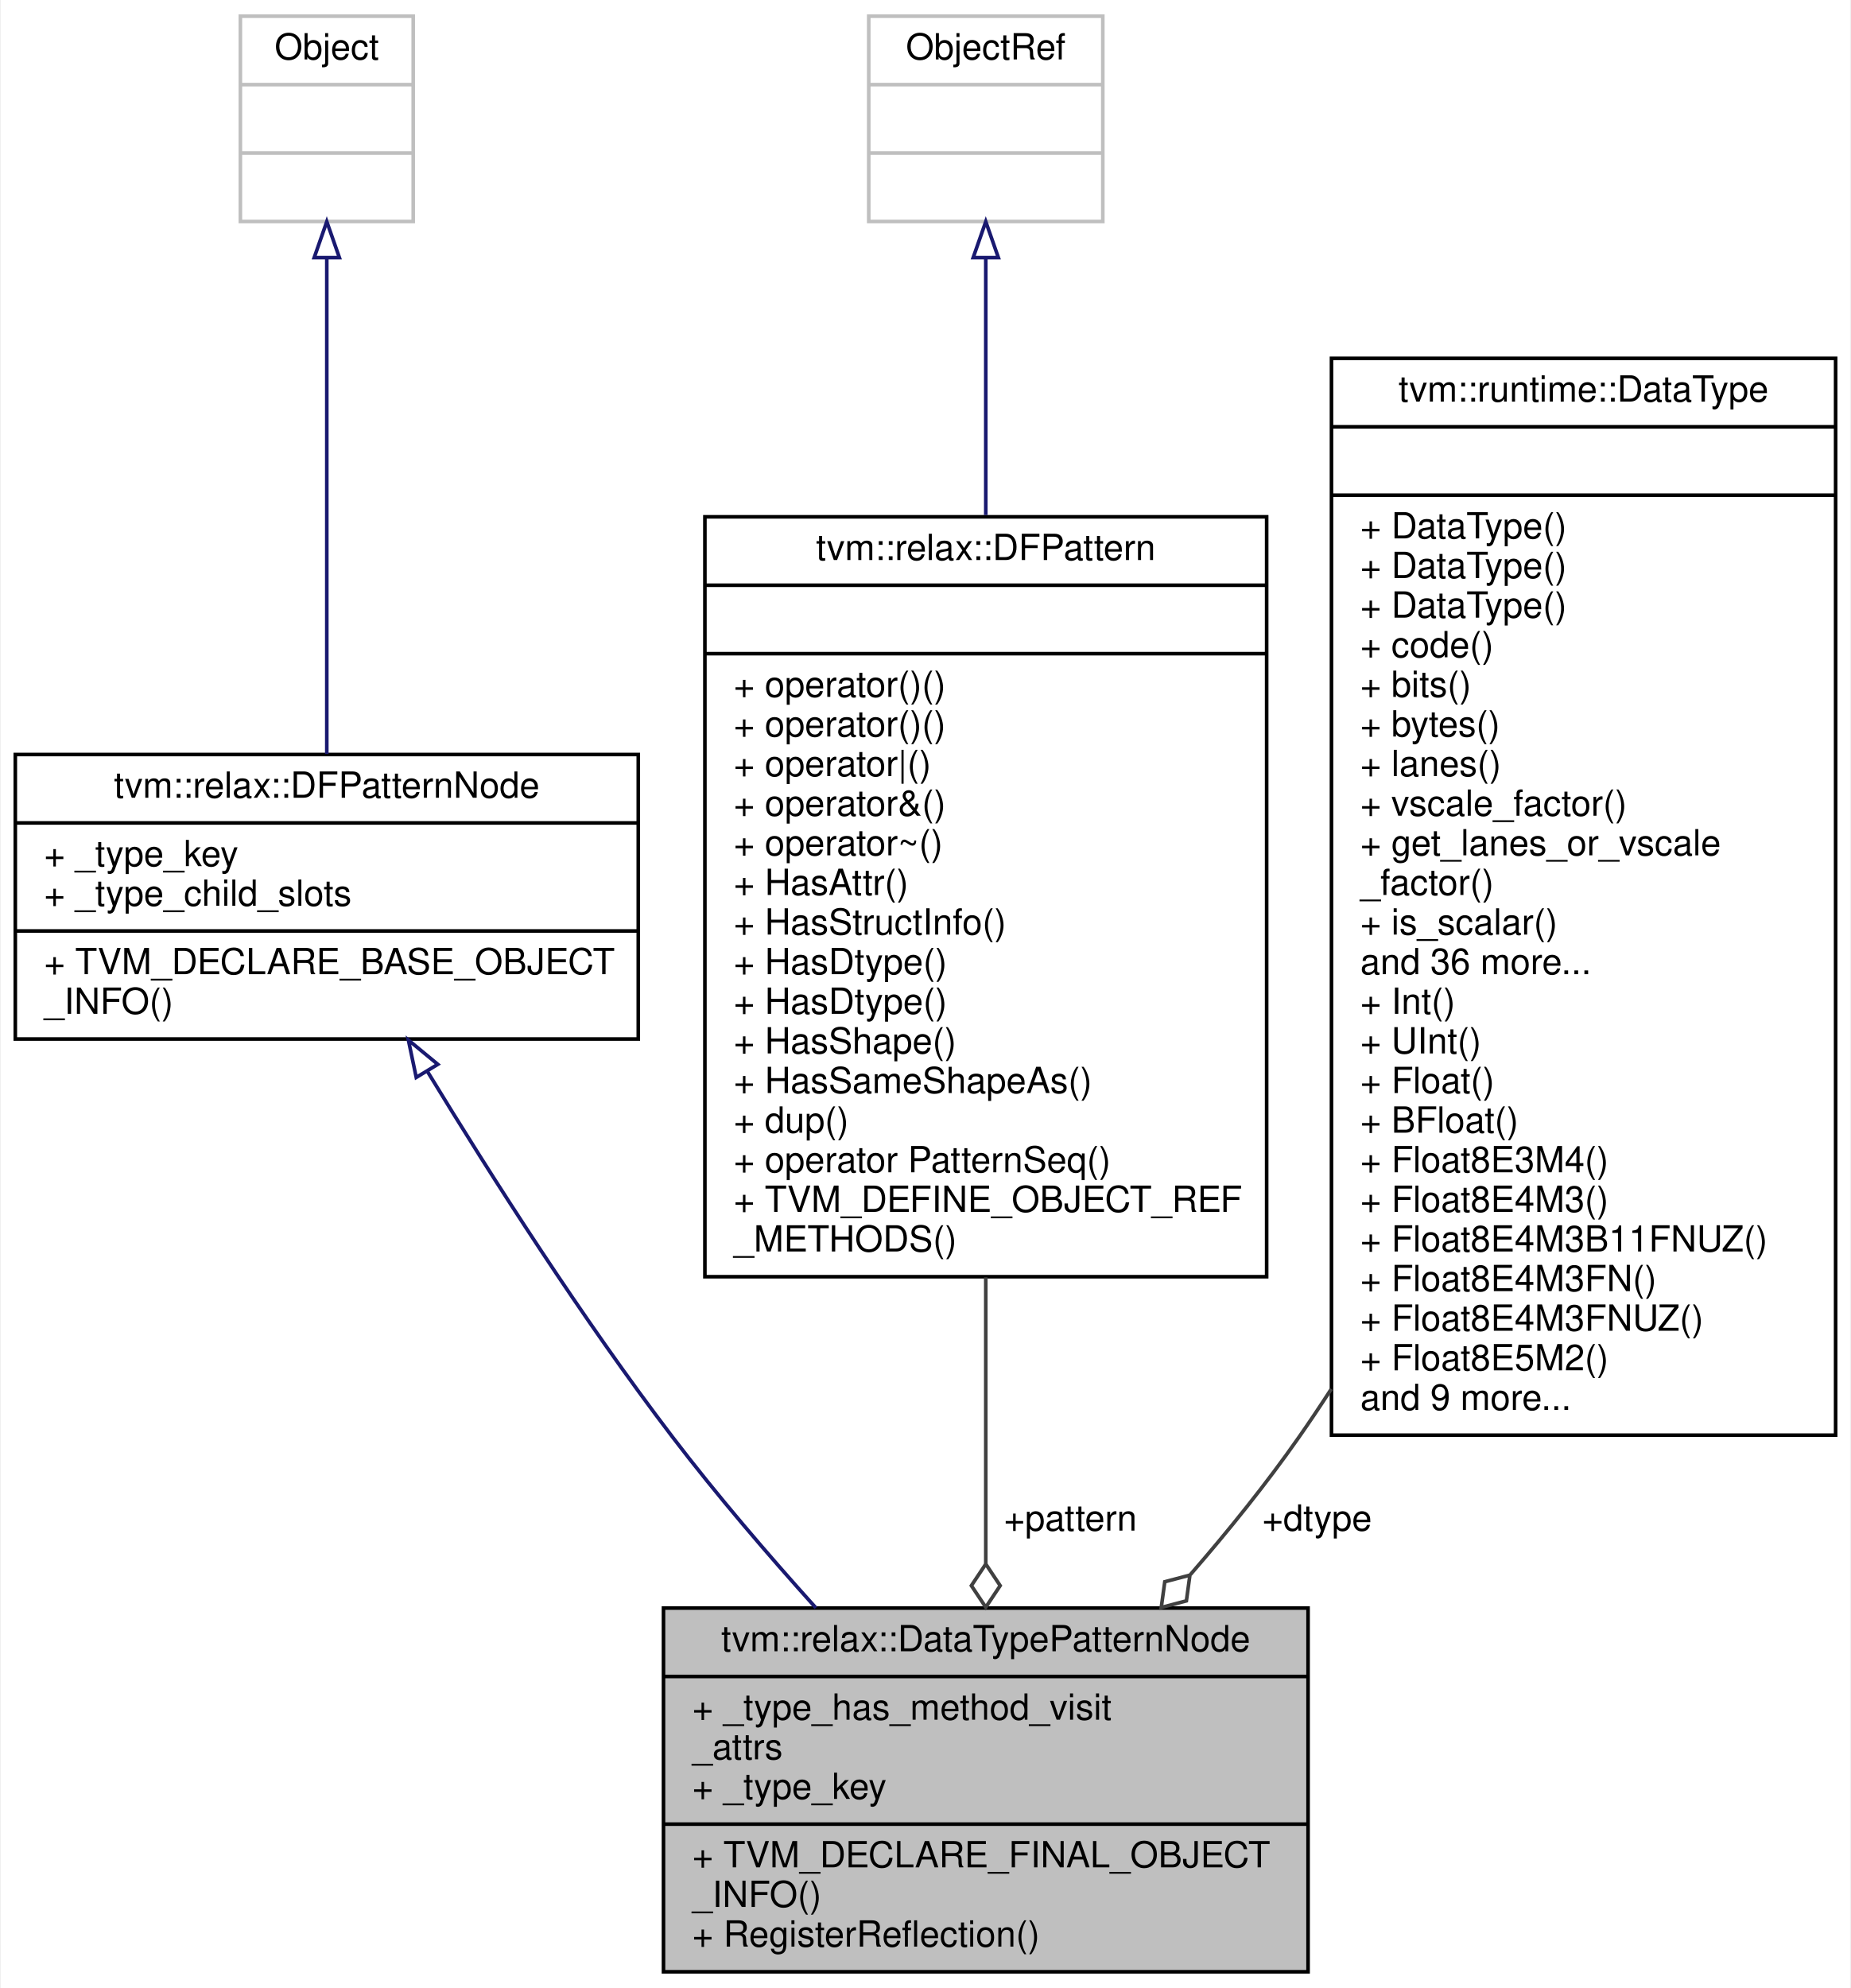
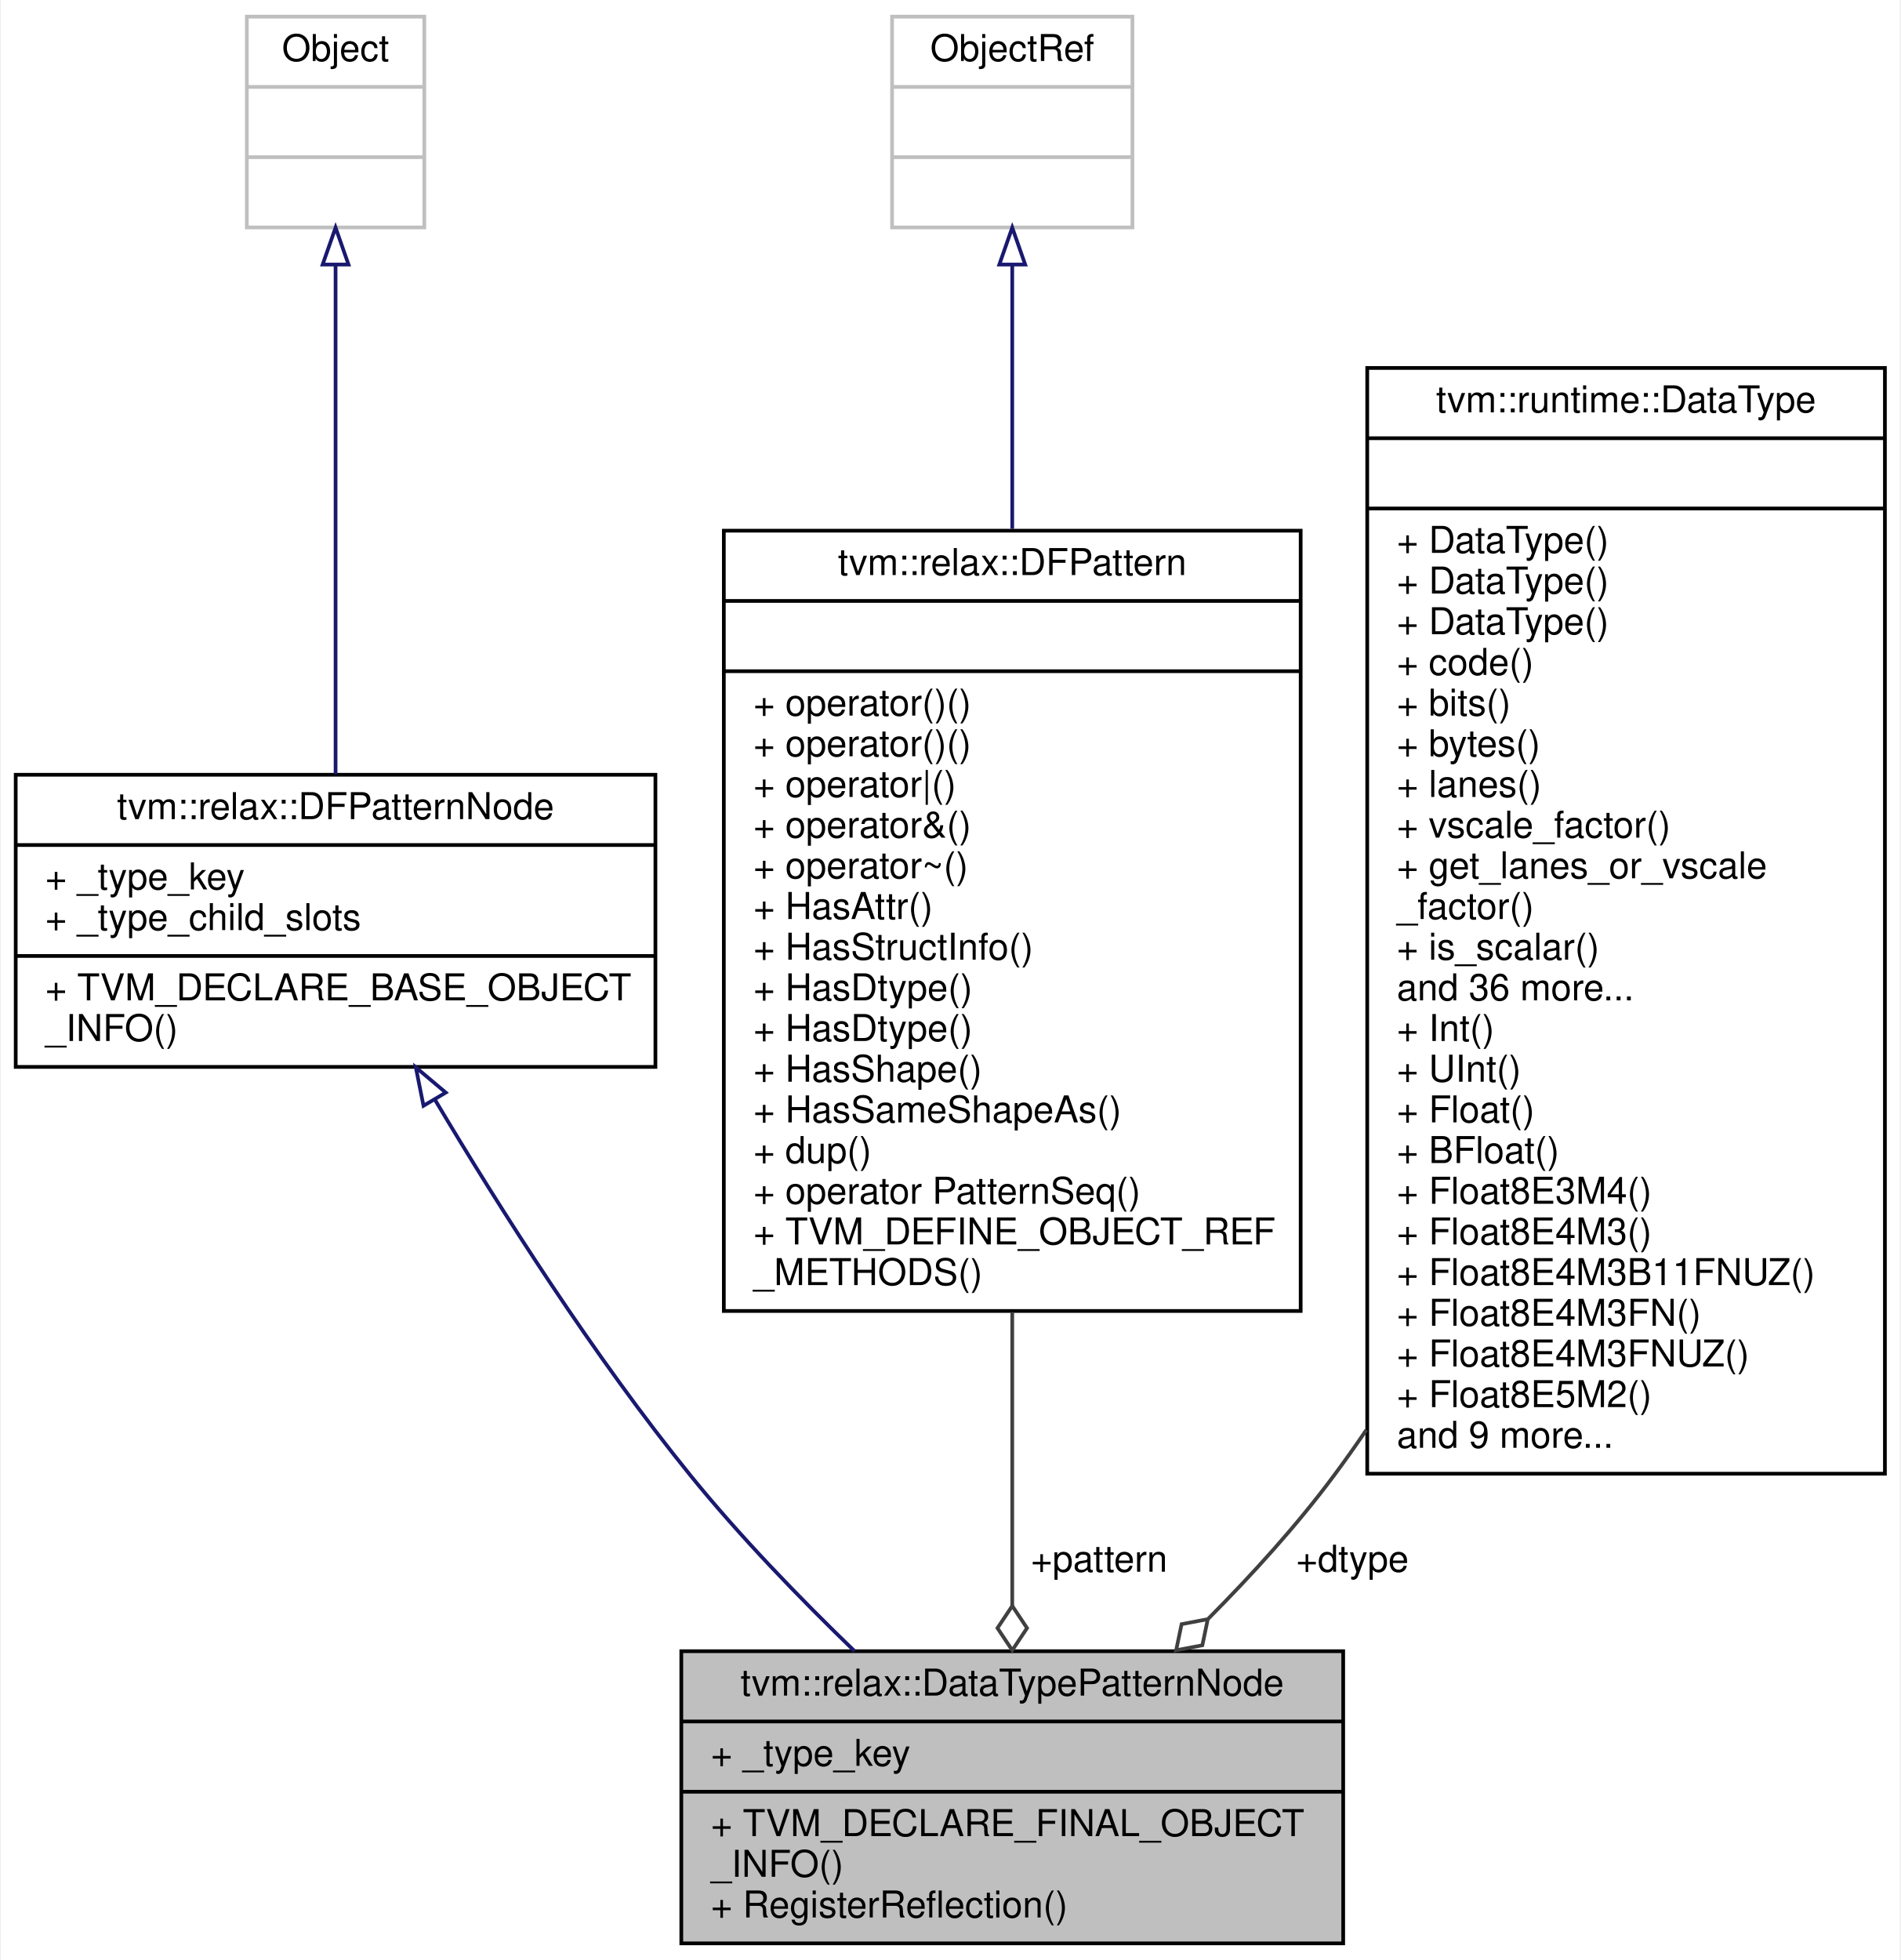
- <svg xmlns="http://www.w3.org/2000/svg" xmlns:xlink="http://www.w3.org/1999/xlink" width="514pt" height="552pt" viewBox="0.00 0.00 513.50 552.00">
-   <g id="graph0" class="graph" transform="scale(1 1) rotate(0) translate(4 548)">
-     <polygon fill="white" stroke="transparent" points="-4,4 -4,-548 509.5,-548 509.5,4 -4,4" />
+ <svg xmlns="http://www.w3.org/2000/svg" xmlns:xlink="http://www.w3.org/1999/xlink" width="514pt" height="530pt" viewBox="0.00 0.00 513.50 530.00">
+   <g id="graph0" class="graph" transform="scale(1 1) rotate(0) translate(4 526)">
+     <polygon fill="white" stroke="transparent" points="-4,4 -4,-526 509.5,-526 509.5,4 -4,4" />
    <g id="node1" class="node">
      <g id="a_node1">
        <a xlink:title="A pattern that asserting a root pattern has a certain data type.">
-           <polygon fill="#bfbfbf" stroke="black" points="180,-0.5 180,-101.5 359,-101.5 359,-0.5 180,-0.5" />
-           <text text-anchor="middle" x="269.5" y="-89.5" font-family="Helvetica,sans-Serif" font-size="10.00">tvm::relax::DataTypePatternNode</text>
-           <polyline fill="none" stroke="black" points="180,-82.5 359,-82.5 " />
-           <text text-anchor="start" x="188" y="-70.5" font-family="Helvetica,sans-Serif" font-size="10.00">+ _type_has_method_visit</text>
-           <text text-anchor="start" x="188" y="-59.5" font-family="Helvetica,sans-Serif" font-size="10.00">_attrs</text>
+           <polygon fill="#bfbfbf" stroke="black" points="180,-0.5 180,-79.5 359,-79.5 359,-0.5 180,-0.5" />
+           <text text-anchor="middle" x="269.5" y="-67.5" font-family="Helvetica,sans-Serif" font-size="10.00">tvm::relax::DataTypePatternNode</text>
+           <polyline fill="none" stroke="black" points="180,-60.5 359,-60.5 " />
          <text text-anchor="start" x="188" y="-48.5" font-family="Helvetica,sans-Serif" font-size="10.00">+ _type_key</text>
          <polyline fill="none" stroke="black" points="180,-41.5 359,-41.5 " />
          <text text-anchor="start" x="188" y="-29.5" font-family="Helvetica,sans-Serif" font-size="10.00">+ TVM_DECLARE_FINAL_OBJECT</text>
          <text text-anchor="start" x="188" y="-18.5" font-family="Helvetica,sans-Serif" font-size="10.00">_INFO()</text>
          <text text-anchor="start" x="188" y="-7.5" font-family="Helvetica,sans-Serif" font-size="10.00">+ RegisterReflection()</text>
        </a>
      </g>
    </g>
    <g id="node2" class="node">
      <g id="a_node2">
        <a xlink:href="classtvm_1_1relax_1_1DFPatternNode.html" target="_top" xlink:title="Base type of all dataflow patterns.">
-           <polygon fill="white" stroke="black" points="0,-259.5 0,-338.5 173,-338.5 173,-259.5 0,-259.5" />
-           <text text-anchor="middle" x="86.5" y="-326.5" font-family="Helvetica,sans-Serif" font-size="10.00">tvm::relax::DFPatternNode</text>
-           <polyline fill="none" stroke="black" points="0,-319.5 173,-319.5 " />
-           <text text-anchor="start" x="8" y="-307.5" font-family="Helvetica,sans-Serif" font-size="10.00">+ _type_key</text>
-           <text text-anchor="start" x="8" y="-296.5" font-family="Helvetica,sans-Serif" font-size="10.00">+ _type_child_slots</text>
-           <polyline fill="none" stroke="black" points="0,-289.5 173,-289.5 " />
-           <text text-anchor="start" x="8" y="-277.5" font-family="Helvetica,sans-Serif" font-size="10.00">+ TVM_DECLARE_BASE_OBJECT</text>
-           <text text-anchor="start" x="8" y="-266.5" font-family="Helvetica,sans-Serif" font-size="10.00">_INFO()</text>
+           <polygon fill="white" stroke="black" points="0,-237.5 0,-316.5 173,-316.5 173,-237.5 0,-237.5" />
+           <text text-anchor="middle" x="86.5" y="-304.5" font-family="Helvetica,sans-Serif" font-size="10.00">tvm::relax::DFPatternNode</text>
+           <polyline fill="none" stroke="black" points="0,-297.5 173,-297.5 " />
+           <text text-anchor="start" x="8" y="-285.5" font-family="Helvetica,sans-Serif" font-size="10.00">+ _type_key</text>
+           <text text-anchor="start" x="8" y="-274.5" font-family="Helvetica,sans-Serif" font-size="10.00">+ _type_child_slots</text>
+           <polyline fill="none" stroke="black" points="0,-267.5 173,-267.5 " />
+           <text text-anchor="start" x="8" y="-255.5" font-family="Helvetica,sans-Serif" font-size="10.00">+ TVM_DECLARE_BASE_OBJECT</text>
+           <text text-anchor="start" x="8" y="-244.5" font-family="Helvetica,sans-Serif" font-size="10.00">_INFO()</text>
        </a>
      </g>
    </g>
    <g id="edge1" class="edge">
-       <path fill="none" stroke="midnightblue" d="M114.36,-250.63C132.61,-220.68 157.61,-181.62 182.5,-149 194.71,-132.99 208.95,-116.39 222.32,-101.55" />
-       <polygon fill="none" stroke="midnightblue" points="111.34,-248.84 109.16,-259.21 117.33,-252.47 111.34,-248.84" />
+       <path fill="none" stroke="midnightblue" d="M113.32,-228.72C131.34,-198.49 156.47,-159.08 182.5,-127 195.88,-110.51 212.09,-93.78 226.86,-79.51" />
+       <polygon fill="none" stroke="midnightblue" points="110.28,-226.99 108.2,-237.38 116.3,-230.56 110.28,-226.99" />
    </g>
    <g id="node3" class="node">
      <g id="a_node3">
        <a xlink:title=" ">
-           <polygon fill="white" stroke="#bfbfbf" points="62.5,-486.5 62.5,-543.5 110.5,-543.5 110.5,-486.5 62.5,-486.5" />
-           <text text-anchor="middle" x="86.5" y="-531.5" font-family="Helvetica,sans-Serif" font-size="10.00">Object</text>
-           <polyline fill="none" stroke="#bfbfbf" points="62.5,-524.5 110.5,-524.5 " />
-           <text text-anchor="middle" x="86.5" y="-512.5" font-family="Helvetica,sans-Serif" font-size="10.00"> </text>
-           <polyline fill="none" stroke="#bfbfbf" points="62.5,-505.5 110.5,-505.5 " />
-           <text text-anchor="middle" x="86.5" y="-493.5" font-family="Helvetica,sans-Serif" font-size="10.00"> </text>
+           <polygon fill="white" stroke="#bfbfbf" points="62.5,-464.5 62.5,-521.5 110.5,-521.5 110.5,-464.5 62.5,-464.5" />
+           <text text-anchor="middle" x="86.5" y="-509.5" font-family="Helvetica,sans-Serif" font-size="10.00">Object</text>
+           <polyline fill="none" stroke="#bfbfbf" points="62.5,-502.5 110.5,-502.5 " />
+           <text text-anchor="middle" x="86.5" y="-490.5" font-family="Helvetica,sans-Serif" font-size="10.00"> </text>
+           <polyline fill="none" stroke="#bfbfbf" points="62.5,-483.5 110.5,-483.5 " />
+           <text text-anchor="middle" x="86.5" y="-471.5" font-family="Helvetica,sans-Serif" font-size="10.00"> </text>
        </a>
      </g>
    </g>
    <g id="edge2" class="edge">
-       <path fill="none" stroke="midnightblue" d="M86.5,-476.14C86.5,-437.44 86.5,-377.64 86.5,-338.65" />
-       <polygon fill="none" stroke="midnightblue" points="83,-476.46 86.5,-486.46 90,-476.46 83,-476.46" />
+       <path fill="none" stroke="midnightblue" d="M86.5,-454.14C86.5,-415.44 86.5,-355.64 86.5,-316.65" />
+       <polygon fill="none" stroke="midnightblue" points="83,-454.46 86.5,-464.46 90,-454.46 83,-454.46" />
    </g>
    <g id="node4" class="node">
      <g id="a_node4">
        <a xlink:href="classtvm_1_1relax_1_1DFPattern.html" target="_top" xlink:title="Managed reference to dataflow patterns.">
-           <polygon fill="white" stroke="black" points="191.5,-193.5 191.5,-404.5 347.5,-404.5 347.5,-193.5 191.5,-193.5" />
-           <text text-anchor="middle" x="269.5" y="-392.5" font-family="Helvetica,sans-Serif" font-size="10.00">tvm::relax::DFPattern</text>
-           <polyline fill="none" stroke="black" points="191.5,-385.5 347.5,-385.5 " />
-           <text text-anchor="middle" x="269.5" y="-373.5" font-family="Helvetica,sans-Serif" font-size="10.00"> </text>
-           <polyline fill="none" stroke="black" points="191.5,-366.5 347.5,-366.5 " />
-           <text text-anchor="start" x="199.5" y="-354.5" font-family="Helvetica,sans-Serif" font-size="10.00">+ operator()()</text>
-           <text text-anchor="start" x="199.5" y="-343.5" font-family="Helvetica,sans-Serif" font-size="10.00">+ operator()()</text>
-           <text text-anchor="start" x="199.5" y="-332.5" font-family="Helvetica,sans-Serif" font-size="10.00">+ operator|()</text>
-           <text text-anchor="start" x="199.5" y="-321.5" font-family="Helvetica,sans-Serif" font-size="10.00">+ operator&amp;()</text>
-           <text text-anchor="start" x="199.5" y="-310.5" font-family="Helvetica,sans-Serif" font-size="10.00">+ operator~()</text>
-           <text text-anchor="start" x="199.5" y="-299.5" font-family="Helvetica,sans-Serif" font-size="10.00">+ HasAttr()</text>
-           <text text-anchor="start" x="199.5" y="-288.5" font-family="Helvetica,sans-Serif" font-size="10.00">+ HasStructInfo()</text>
-           <text text-anchor="start" x="199.5" y="-277.5" font-family="Helvetica,sans-Serif" font-size="10.00">+ HasDtype()</text>
-           <text text-anchor="start" x="199.5" y="-266.5" font-family="Helvetica,sans-Serif" font-size="10.00">+ HasDtype()</text>
-           <text text-anchor="start" x="199.5" y="-255.5" font-family="Helvetica,sans-Serif" font-size="10.00">+ HasShape()</text>
-           <text text-anchor="start" x="199.5" y="-244.5" font-family="Helvetica,sans-Serif" font-size="10.00">+ HasSameShapeAs()</text>
-           <text text-anchor="start" x="199.5" y="-233.5" font-family="Helvetica,sans-Serif" font-size="10.00">+ dup()</text>
-           <text text-anchor="start" x="199.5" y="-222.5" font-family="Helvetica,sans-Serif" font-size="10.00">+ operator PatternSeq()</text>
-           <text text-anchor="start" x="199.5" y="-211.5" font-family="Helvetica,sans-Serif" font-size="10.00">+ TVM_DEFINE_OBJECT_REF</text>
-           <text text-anchor="start" x="199.5" y="-200.5" font-family="Helvetica,sans-Serif" font-size="10.00">_METHODS()</text>
+           <polygon fill="white" stroke="black" points="191.5,-171.5 191.5,-382.5 347.5,-382.5 347.5,-171.5 191.5,-171.5" />
+           <text text-anchor="middle" x="269.5" y="-370.5" font-family="Helvetica,sans-Serif" font-size="10.00">tvm::relax::DFPattern</text>
+           <polyline fill="none" stroke="black" points="191.5,-363.5 347.5,-363.5 " />
+           <text text-anchor="middle" x="269.5" y="-351.5" font-family="Helvetica,sans-Serif" font-size="10.00"> </text>
+           <polyline fill="none" stroke="black" points="191.5,-344.5 347.5,-344.5 " />
+           <text text-anchor="start" x="199.5" y="-332.5" font-family="Helvetica,sans-Serif" font-size="10.00">+ operator()()</text>
+           <text text-anchor="start" x="199.5" y="-321.5" font-family="Helvetica,sans-Serif" font-size="10.00">+ operator()()</text>
+           <text text-anchor="start" x="199.5" y="-310.5" font-family="Helvetica,sans-Serif" font-size="10.00">+ operator|()</text>
+           <text text-anchor="start" x="199.5" y="-299.5" font-family="Helvetica,sans-Serif" font-size="10.00">+ operator&amp;()</text>
+           <text text-anchor="start" x="199.5" y="-288.5" font-family="Helvetica,sans-Serif" font-size="10.00">+ operator~()</text>
+           <text text-anchor="start" x="199.5" y="-277.5" font-family="Helvetica,sans-Serif" font-size="10.00">+ HasAttr()</text>
+           <text text-anchor="start" x="199.5" y="-266.5" font-family="Helvetica,sans-Serif" font-size="10.00">+ HasStructInfo()</text>
+           <text text-anchor="start" x="199.5" y="-255.5" font-family="Helvetica,sans-Serif" font-size="10.00">+ HasDtype()</text>
+           <text text-anchor="start" x="199.5" y="-244.5" font-family="Helvetica,sans-Serif" font-size="10.00">+ HasDtype()</text>
+           <text text-anchor="start" x="199.5" y="-233.5" font-family="Helvetica,sans-Serif" font-size="10.00">+ HasShape()</text>
+           <text text-anchor="start" x="199.5" y="-222.5" font-family="Helvetica,sans-Serif" font-size="10.00">+ HasSameShapeAs()</text>
+           <text text-anchor="start" x="199.5" y="-211.5" font-family="Helvetica,sans-Serif" font-size="10.00">+ dup()</text>
+           <text text-anchor="start" x="199.5" y="-200.5" font-family="Helvetica,sans-Serif" font-size="10.00">+ operator PatternSeq()</text>
+           <text text-anchor="start" x="199.5" y="-189.5" font-family="Helvetica,sans-Serif" font-size="10.00">+ TVM_DEFINE_OBJECT_REF</text>
+           <text text-anchor="start" x="199.5" y="-178.5" font-family="Helvetica,sans-Serif" font-size="10.00">_METHODS()</text>
        </a>
      </g>
    </g>
    <g id="edge3" class="edge">
-       <path fill="none" stroke="#404040" d="M269.5,-193.32C269.5,-166.26 269.5,-137.99 269.5,-113.9" />
-       <polygon fill="none" stroke="#404040" points="269.5,-113.72 265.5,-107.72 269.5,-101.72 273.5,-107.72 269.5,-113.72" />
-       <text text-anchor="middle" x="293" y="-123" font-family="Helvetica,sans-Serif" font-size="10.00"> +pattern</text>
+       <path fill="none" stroke="#404040" d="M269.5,-171.21C269.5,-143.62 269.5,-115.07 269.5,-91.77" />
+       <polygon fill="none" stroke="#404040" points="269.5,-91.75 265.5,-85.75 269.5,-79.75 273.5,-85.75 269.5,-91.75" />
+       <text text-anchor="middle" x="293" y="-101" font-family="Helvetica,sans-Serif" font-size="10.00"> +pattern</text>
    </g>
    <g id="node5" class="node">
      <g id="a_node5">
        <a xlink:title=" ">
-           <polygon fill="white" stroke="#bfbfbf" points="237,-486.5 237,-543.5 302,-543.5 302,-486.5 237,-486.5" />
-           <text text-anchor="middle" x="269.5" y="-531.5" font-family="Helvetica,sans-Serif" font-size="10.00">ObjectRef</text>
-           <polyline fill="none" stroke="#bfbfbf" points="237,-524.5 302,-524.5 " />
-           <text text-anchor="middle" x="269.5" y="-512.5" font-family="Helvetica,sans-Serif" font-size="10.00"> </text>
-           <polyline fill="none" stroke="#bfbfbf" points="237,-505.5 302,-505.5 " />
-           <text text-anchor="middle" x="269.5" y="-493.5" font-family="Helvetica,sans-Serif" font-size="10.00"> </text>
+           <polygon fill="white" stroke="#bfbfbf" points="237,-464.5 237,-521.5 302,-521.5 302,-464.5 237,-464.5" />
+           <text text-anchor="middle" x="269.5" y="-509.5" font-family="Helvetica,sans-Serif" font-size="10.00">ObjectRef</text>
+           <polyline fill="none" stroke="#bfbfbf" points="237,-502.5 302,-502.5 " />
+           <text text-anchor="middle" x="269.5" y="-490.5" font-family="Helvetica,sans-Serif" font-size="10.00"> </text>
+           <polyline fill="none" stroke="#bfbfbf" points="237,-483.5 302,-483.5 " />
+           <text text-anchor="middle" x="269.5" y="-471.5" font-family="Helvetica,sans-Serif" font-size="10.00"> </text>
        </a>
      </g>
    </g>
    <g id="edge4" class="edge">
-       <path fill="none" stroke="midnightblue" d="M269.5,-476.25C269.5,-456.22 269.5,-430.52 269.5,-404.98" />
-       <polygon fill="none" stroke="midnightblue" points="266,-476.46 269.5,-486.46 273,-476.46 266,-476.46" />
+       <path fill="none" stroke="midnightblue" d="M269.5,-454.25C269.5,-434.22 269.5,-408.52 269.5,-382.98" />
+       <polygon fill="none" stroke="midnightblue" points="266,-454.46 269.5,-464.46 273,-454.46 266,-454.46" />
    </g>
    <g id="node6" class="node">
      <g id="a_node6">
        <a xlink:href="classtvm_1_1runtime_1_1DataType.html" target="_top" xlink:title="Runtime primitive data type.">
-           <polygon fill="white" stroke="black" points="365.5,-149.5 365.5,-448.5 505.5,-448.5 505.5,-149.5 365.5,-149.5" />
-           <text text-anchor="middle" x="435.5" y="-436.5" font-family="Helvetica,sans-Serif" font-size="10.00">tvm::runtime::DataType</text>
-           <polyline fill="none" stroke="black" points="365.5,-429.5 505.5,-429.5 " />
-           <text text-anchor="middle" x="435.5" y="-417.5" font-family="Helvetica,sans-Serif" font-size="10.00"> </text>
-           <polyline fill="none" stroke="black" points="365.5,-410.5 505.5,-410.5 " />
-           <text text-anchor="start" x="373.5" y="-398.5" font-family="Helvetica,sans-Serif" font-size="10.00">+ DataType()</text>
-           <text text-anchor="start" x="373.5" y="-387.5" font-family="Helvetica,sans-Serif" font-size="10.00">+ DataType()</text>
+           <polygon fill="white" stroke="black" points="365.5,-127.5 365.5,-426.5 505.5,-426.5 505.5,-127.5 365.5,-127.5" />
+           <text text-anchor="middle" x="435.5" y="-414.5" font-family="Helvetica,sans-Serif" font-size="10.00">tvm::runtime::DataType</text>
+           <polyline fill="none" stroke="black" points="365.5,-407.5 505.5,-407.5 " />
+           <text text-anchor="middle" x="435.5" y="-395.5" font-family="Helvetica,sans-Serif" font-size="10.00"> </text>
+           <polyline fill="none" stroke="black" points="365.5,-388.5 505.5,-388.5 " />
          <text text-anchor="start" x="373.5" y="-376.5" font-family="Helvetica,sans-Serif" font-size="10.00">+ DataType()</text>
-           <text text-anchor="start" x="373.5" y="-365.5" font-family="Helvetica,sans-Serif" font-size="10.00">+ code()</text>
-           <text text-anchor="start" x="373.5" y="-354.5" font-family="Helvetica,sans-Serif" font-size="10.00">+ bits()</text>
-           <text text-anchor="start" x="373.5" y="-343.5" font-family="Helvetica,sans-Serif" font-size="10.00">+ bytes()</text>
-           <text text-anchor="start" x="373.5" y="-332.5" font-family="Helvetica,sans-Serif" font-size="10.00">+ lanes()</text>
-           <text text-anchor="start" x="373.5" y="-321.5" font-family="Helvetica,sans-Serif" font-size="10.00">+ vscale_factor()</text>
-           <text text-anchor="start" x="373.5" y="-310.5" font-family="Helvetica,sans-Serif" font-size="10.00">+ get_lanes_or_vscale</text>
-           <text text-anchor="start" x="373.5" y="-299.5" font-family="Helvetica,sans-Serif" font-size="10.00">_factor()</text>
-           <text text-anchor="start" x="373.5" y="-288.5" font-family="Helvetica,sans-Serif" font-size="10.00">+ is_scalar()</text>
-           <text text-anchor="start" x="373.5" y="-277.5" font-family="Helvetica,sans-Serif" font-size="10.00">and 36 more...</text>
-           <text text-anchor="start" x="373.5" y="-266.5" font-family="Helvetica,sans-Serif" font-size="10.00">+ Int()</text>
-           <text text-anchor="start" x="373.5" y="-255.5" font-family="Helvetica,sans-Serif" font-size="10.00">+ UInt()</text>
-           <text text-anchor="start" x="373.5" y="-244.5" font-family="Helvetica,sans-Serif" font-size="10.00">+ Float()</text>
-           <text text-anchor="start" x="373.5" y="-233.5" font-family="Helvetica,sans-Serif" font-size="10.00">+ BFloat()</text>
-           <text text-anchor="start" x="373.5" y="-222.5" font-family="Helvetica,sans-Serif" font-size="10.00">+ Float8E3M4()</text>
-           <text text-anchor="start" x="373.5" y="-211.5" font-family="Helvetica,sans-Serif" font-size="10.00">+ Float8E4M3()</text>
-           <text text-anchor="start" x="373.5" y="-200.5" font-family="Helvetica,sans-Serif" font-size="10.00">+ Float8E4M3B11FNUZ()</text>
-           <text text-anchor="start" x="373.5" y="-189.5" font-family="Helvetica,sans-Serif" font-size="10.00">+ Float8E4M3FN()</text>
-           <text text-anchor="start" x="373.5" y="-178.5" font-family="Helvetica,sans-Serif" font-size="10.00">+ Float8E4M3FNUZ()</text>
-           <text text-anchor="start" x="373.5" y="-167.5" font-family="Helvetica,sans-Serif" font-size="10.00">+ Float8E5M2()</text>
-           <text text-anchor="start" x="373.5" y="-156.5" font-family="Helvetica,sans-Serif" font-size="10.00">and 9 more...</text>
+           <text text-anchor="start" x="373.5" y="-365.5" font-family="Helvetica,sans-Serif" font-size="10.00">+ DataType()</text>
+           <text text-anchor="start" x="373.5" y="-354.5" font-family="Helvetica,sans-Serif" font-size="10.00">+ DataType()</text>
+           <text text-anchor="start" x="373.5" y="-343.5" font-family="Helvetica,sans-Serif" font-size="10.00">+ code()</text>
+           <text text-anchor="start" x="373.5" y="-332.5" font-family="Helvetica,sans-Serif" font-size="10.00">+ bits()</text>
+           <text text-anchor="start" x="373.5" y="-321.5" font-family="Helvetica,sans-Serif" font-size="10.00">+ bytes()</text>
+           <text text-anchor="start" x="373.5" y="-310.5" font-family="Helvetica,sans-Serif" font-size="10.00">+ lanes()</text>
+           <text text-anchor="start" x="373.5" y="-299.5" font-family="Helvetica,sans-Serif" font-size="10.00">+ vscale_factor()</text>
+           <text text-anchor="start" x="373.5" y="-288.5" font-family="Helvetica,sans-Serif" font-size="10.00">+ get_lanes_or_vscale</text>
+           <text text-anchor="start" x="373.5" y="-277.5" font-family="Helvetica,sans-Serif" font-size="10.00">_factor()</text>
+           <text text-anchor="start" x="373.5" y="-266.5" font-family="Helvetica,sans-Serif" font-size="10.00">+ is_scalar()</text>
+           <text text-anchor="start" x="373.5" y="-255.5" font-family="Helvetica,sans-Serif" font-size="10.00">and 36 more...</text>
+           <text text-anchor="start" x="373.5" y="-244.5" font-family="Helvetica,sans-Serif" font-size="10.00">+ Int()</text>
+           <text text-anchor="start" x="373.5" y="-233.5" font-family="Helvetica,sans-Serif" font-size="10.00">+ UInt()</text>
+           <text text-anchor="start" x="373.5" y="-222.5" font-family="Helvetica,sans-Serif" font-size="10.00">+ Float()</text>
+           <text text-anchor="start" x="373.5" y="-211.5" font-family="Helvetica,sans-Serif" font-size="10.00">+ BFloat()</text>
+           <text text-anchor="start" x="373.5" y="-200.5" font-family="Helvetica,sans-Serif" font-size="10.00">+ Float8E3M4()</text>
+           <text text-anchor="start" x="373.5" y="-189.5" font-family="Helvetica,sans-Serif" font-size="10.00">+ Float8E4M3()</text>
+           <text text-anchor="start" x="373.5" y="-178.5" font-family="Helvetica,sans-Serif" font-size="10.00">+ Float8E4M3B11FNUZ()</text>
+           <text text-anchor="start" x="373.5" y="-167.5" font-family="Helvetica,sans-Serif" font-size="10.00">+ Float8E4M3FN()</text>
+           <text text-anchor="start" x="373.5" y="-156.5" font-family="Helvetica,sans-Serif" font-size="10.00">+ Float8E4M3FNUZ()</text>
+           <text text-anchor="start" x="373.5" y="-145.5" font-family="Helvetica,sans-Serif" font-size="10.00">+ Float8E5M2()</text>
+           <text text-anchor="start" x="373.5" y="-134.5" font-family="Helvetica,sans-Serif" font-size="10.00">and 9 more...</text>
        </a>
      </g>
    </g>
    <g id="edge5" class="edge">
-       <path fill="none" stroke="#404040" d="M365.44,-162.31C362.5,-157.77 359.52,-153.32 356.5,-149 347.47,-136.07 336.91,-122.98 326.32,-110.79" />
-       <polygon fill="none" stroke="#404040" points="326.19,-110.64 319.21,-108.8 318.23,-101.65 325.21,-103.5 326.19,-110.64" />
-       <text text-anchor="middle" x="361.5" y="-123" font-family="Helvetica,sans-Serif" font-size="10.00"> +dtype</text>
+       <path fill="none" stroke="#404040" d="M365.26,-139.33C362.39,-135.12 359.47,-130.99 356.5,-127 346.51,-113.56 334.41,-100.24 322.47,-88.24" />
+       <polygon fill="none" stroke="#404040" points="322.38,-88.16 315.3,-86.81 313.82,-79.75 320.91,-81.1 322.38,-88.16" />
+       <text text-anchor="middle" x="361.5" y="-101" font-family="Helvetica,sans-Serif" font-size="10.00"> +dtype</text>
    </g>
  </g>
</svg>
